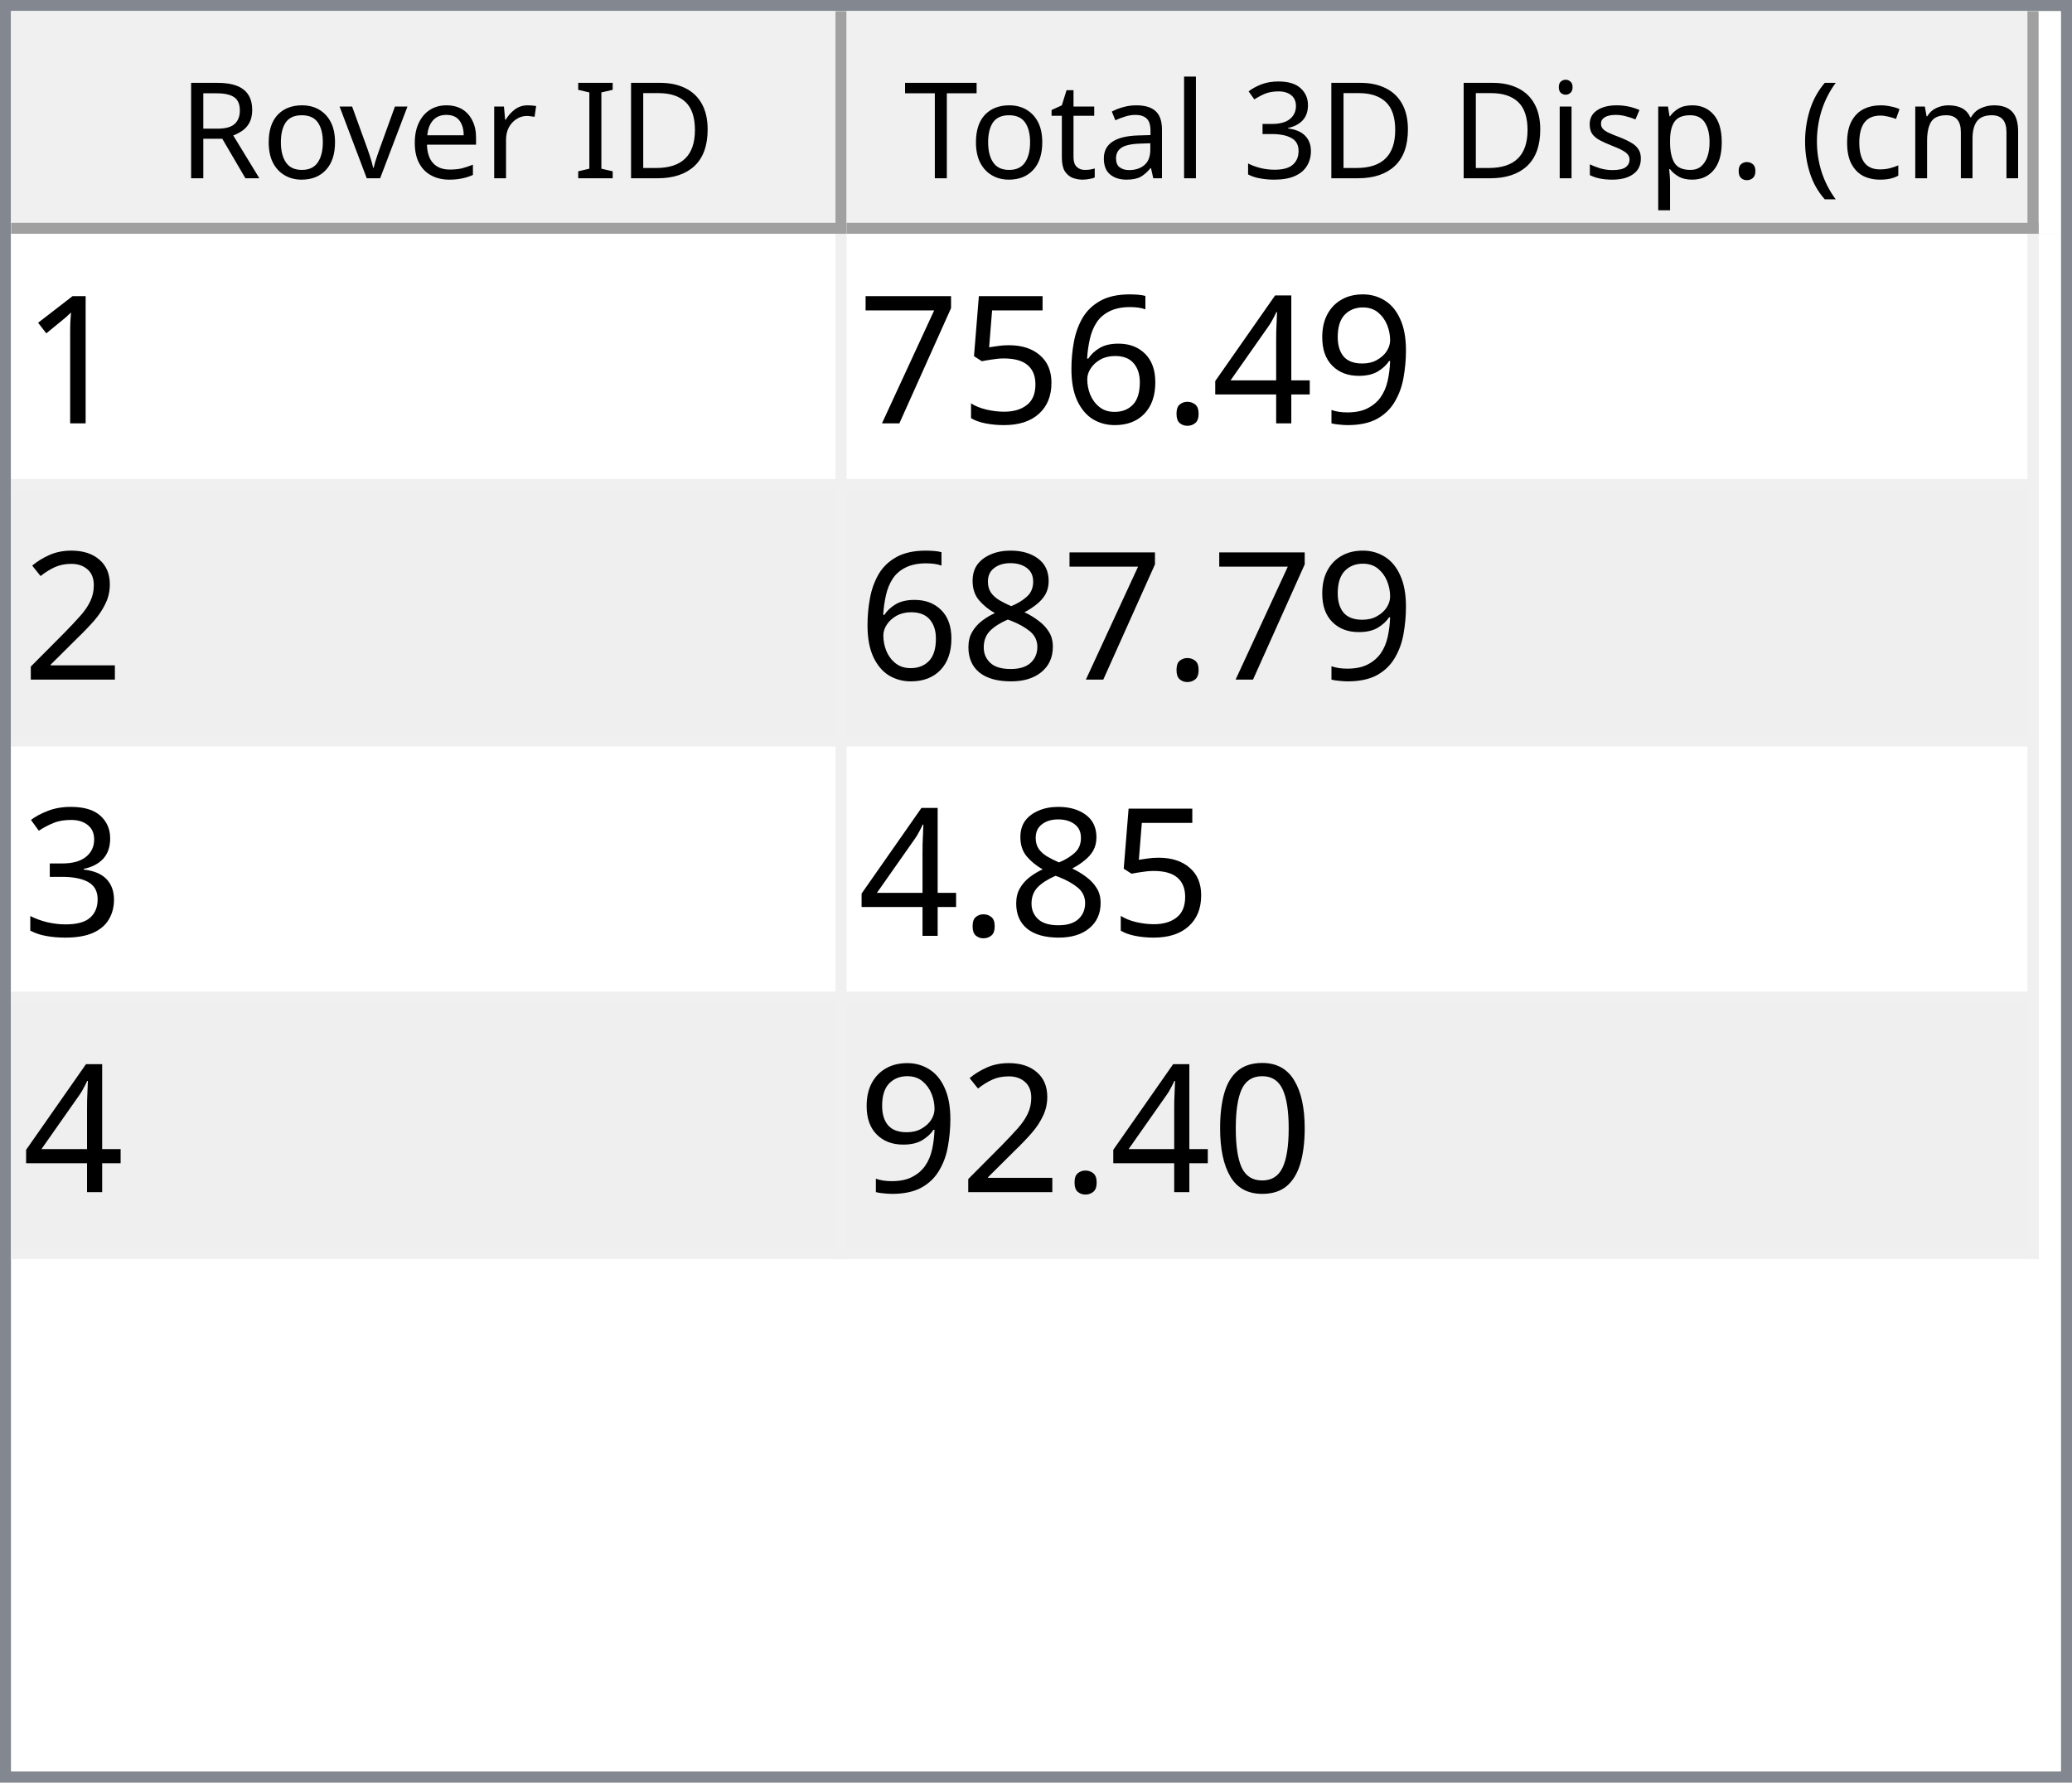
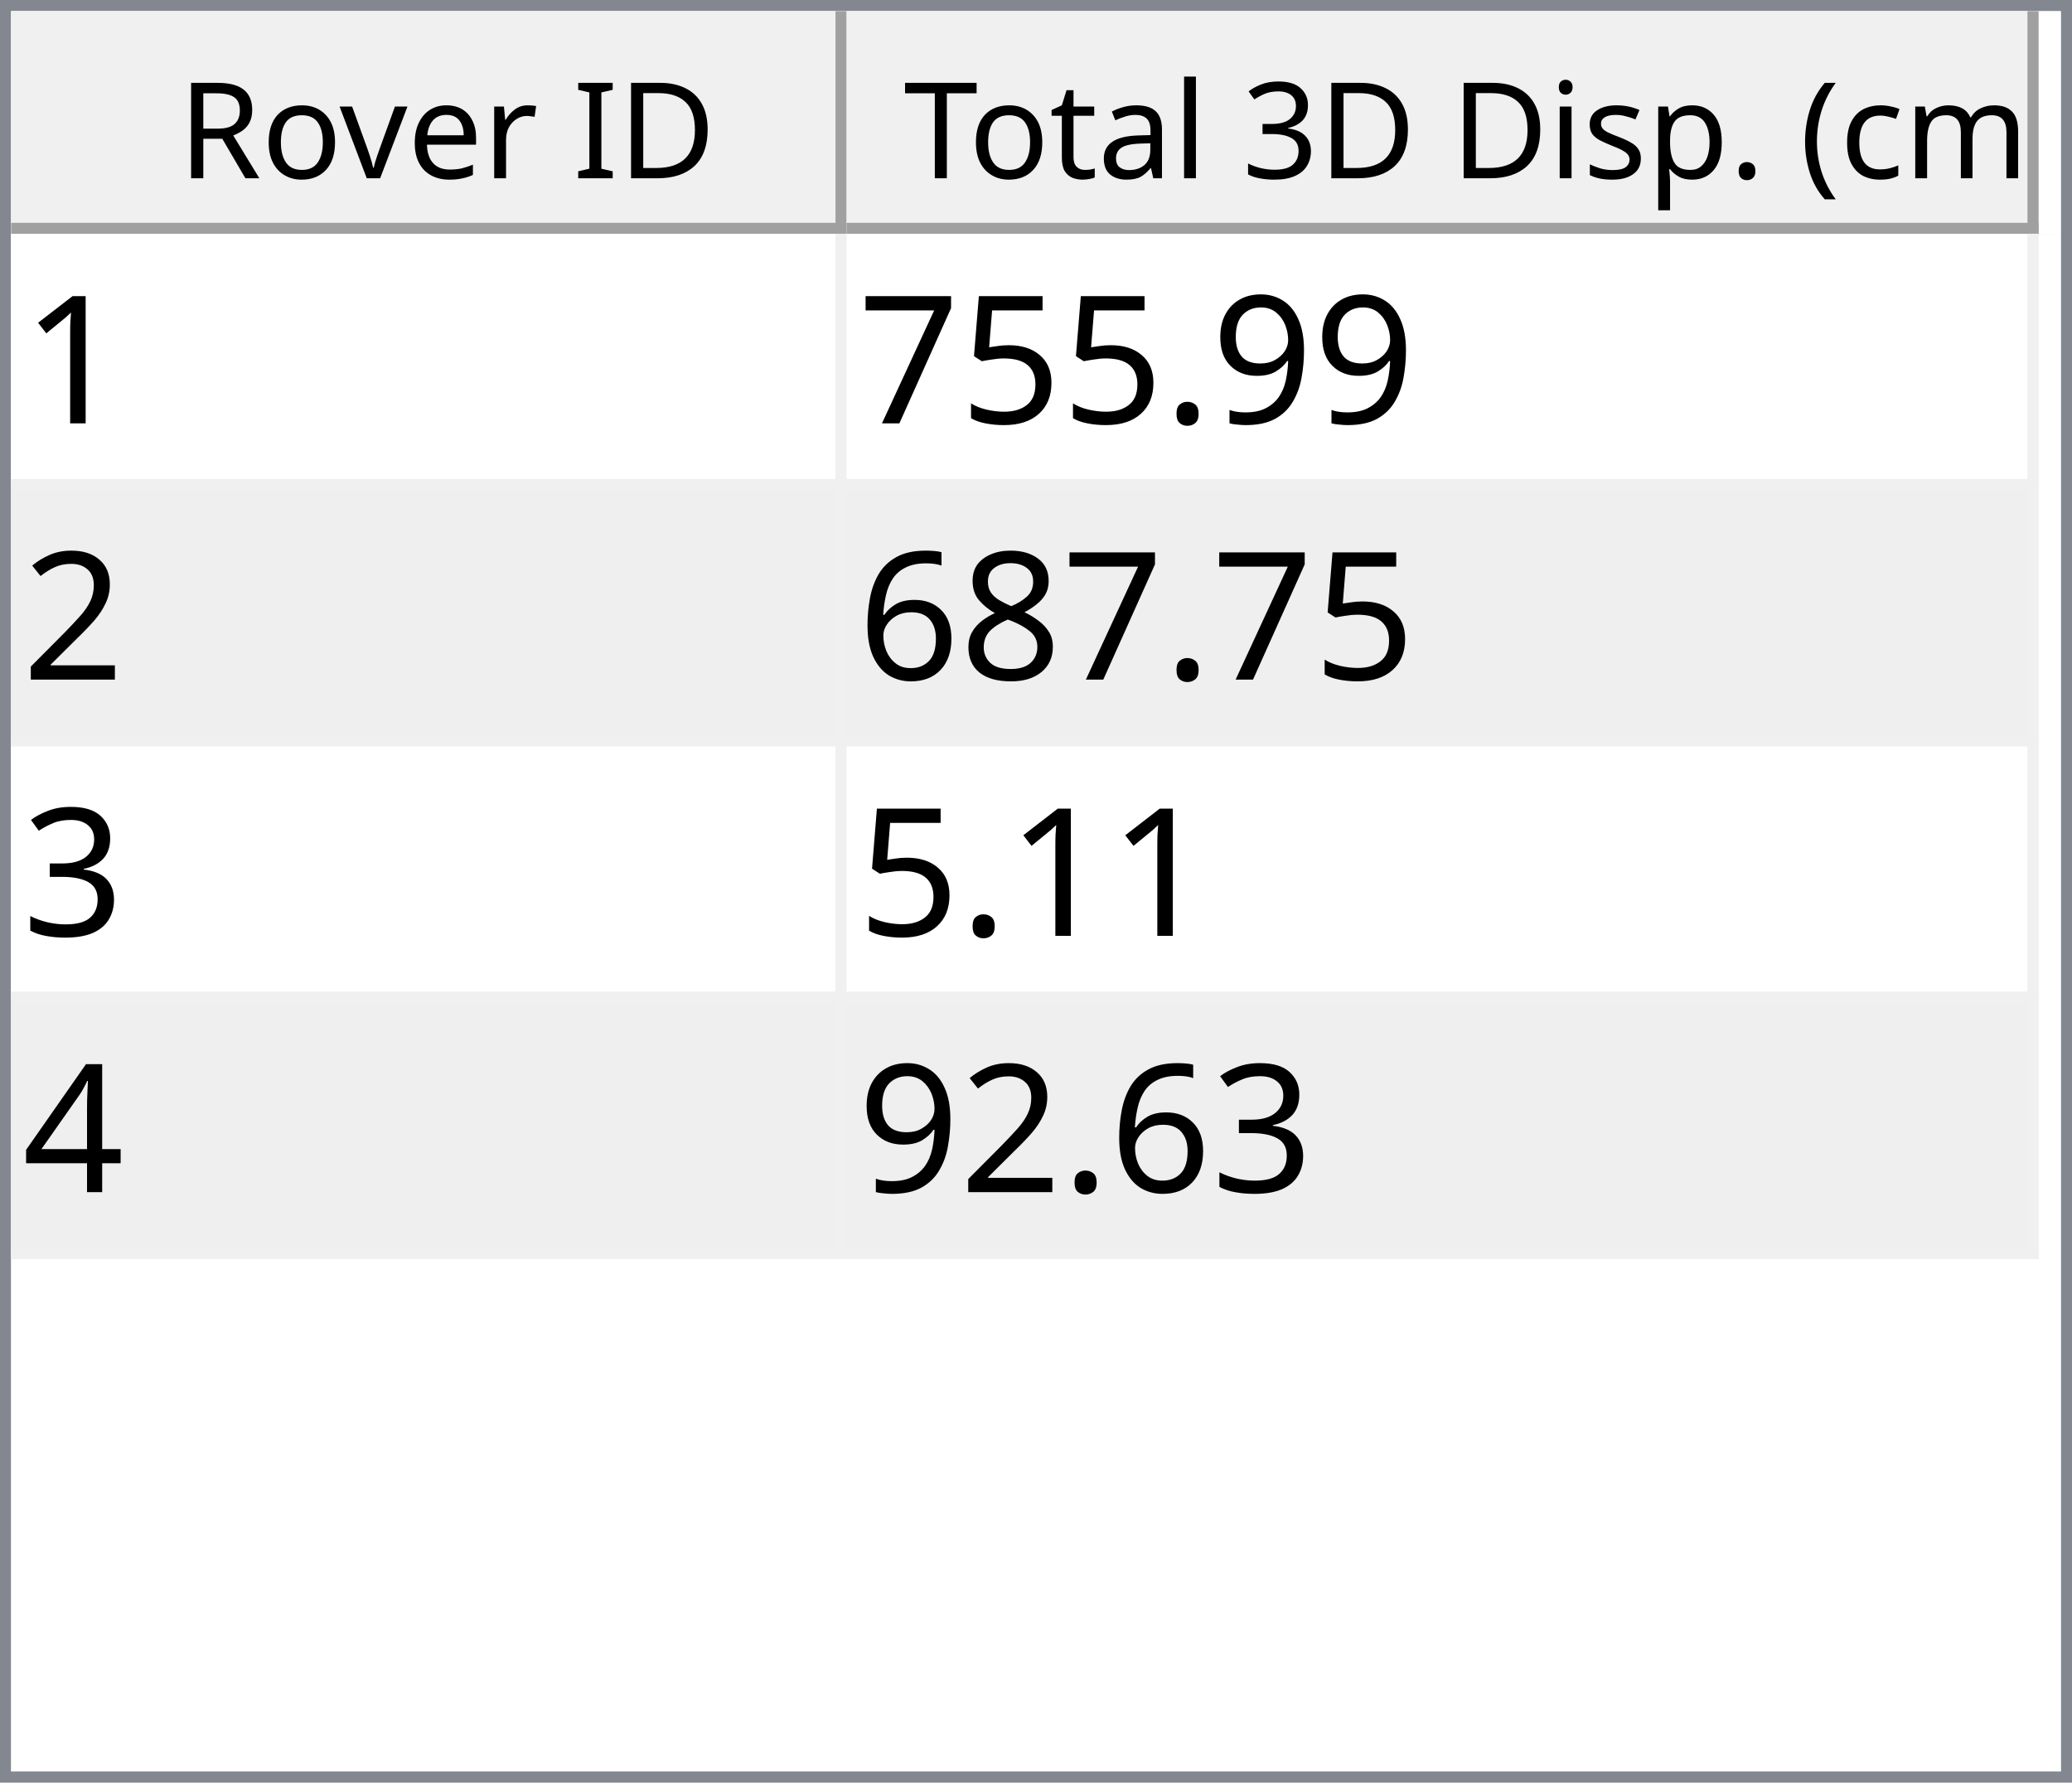
<svg xmlns="http://www.w3.org/2000/svg" style="fill-opacity:1; color-rendering:auto; color-interpolation:auto; text-rendering:auto; stroke:black; stroke-linecap:square; stroke-miterlimit:10; shape-rendering:auto; stroke-opacity:1; fill:black; stroke-dasharray:none; font-weight:normal; stroke-width:1; font-family:'Dialog'; font-style:normal; stroke-linejoin:miter; font-size:12px; stroke-dashoffset:0; image-rendering:auto;" width="186" height="160">
  <defs id="genericDefs" />
  <g>
    <defs id="defs1">
      <clipPath clipPathUnits="userSpaceOnUse" id="clipPath1">
        <path d="M0 0 L186 0 L186 160 L0 160 L0 0 Z" />
      </clipPath>
      <clipPath clipPathUnits="userSpaceOnUse" id="clipPath2">
        <path d="M0 0 L0 160 L186 160 L186 0 Z" />
      </clipPath>
      <clipPath clipPathUnits="userSpaceOnUse" id="clipPath3">
        <path d="M0 0 L0 20 L184 20 L184 0 Z" />
      </clipPath>
      <clipPath clipPathUnits="userSpaceOnUse" id="clipPath4">
        <path d="M0 0 L0 20 L75 20 L75 0 Z" />
      </clipPath>
      <clipPath clipPathUnits="userSpaceOnUse" id="clipPath5">
        <path d="M1 1 L1 19 L74 19 L74 1 Z" />
      </clipPath>
      <clipPath clipPathUnits="userSpaceOnUse" id="clipPath6">
        <path d="M0 0 L0 18 L73 18 L73 0 Z" />
      </clipPath>
      <clipPath clipPathUnits="userSpaceOnUse" id="clipPath7">
        <path d="M-0.5 -0.5 L-0.5 19.5 L74.5 19.5 L74.5 -0.5 Z" />
      </clipPath>
      <clipPath clipPathUnits="userSpaceOnUse" id="clipPath8">
        <path d="M0 0 L0 20 L107 20 L107 0 Z" />
      </clipPath>
      <clipPath clipPathUnits="userSpaceOnUse" id="clipPath9">
        <path d="M1 1 L1 19 L106 19 L106 1 Z" />
      </clipPath>
      <clipPath clipPathUnits="userSpaceOnUse" id="clipPath10">
        <path d="M0 0 L0 18 L105 18 L105 0 Z" />
      </clipPath>
      <clipPath clipPathUnits="userSpaceOnUse" id="clipPath11">
        <path d="M-0.5 -0.5 L-0.5 19.5 L106.5 19.5 L106.5 -0.5 Z" />
      </clipPath>
      <clipPath clipPathUnits="userSpaceOnUse" id="clipPath12">
        <path d="M0 0 L0 138 L184 138 L184 0 Z" />
      </clipPath>
      <clipPath clipPathUnits="userSpaceOnUse" id="clipPath13">
        <path d="M0 0 L0 92 L182 92 L182 0 Z" />
      </clipPath>
      <clipPath clipPathUnits="userSpaceOnUse" id="clipPath14">
        <path d="M-0.5 -0.5 L-0.5 91.5 L181.5 91.5 L181.5 -0.5 Z" />
      </clipPath>
      <clipPath clipPathUnits="userSpaceOnUse" id="clipPath15">
        <path d="M0 0 L0 22 L74 22 L74 0 Z" />
      </clipPath>
      <clipPath clipPathUnits="userSpaceOnUse" id="clipPath16">
        <path d="M0 0 L0 22 L106 22 L106 0 Z" />
      </clipPath>
      <font horiz-adv-x="64.551" id="font1">
        <font-face ascent="107.91" descent="25.098" units-per-em="100" style="font-style:normal; font-family:Segoe UI; font-weight:normal;" />
        <missing-glyph horiz-adv-x="64.551" d="M8.109 0 L8.109 68.266 L56.453 68.266 L56.453 0 L8.109 0 ZM15.328 7.234 L49.219 7.234 L49.219 61.031 L15.328 61.031 L15.328 7.234 Z" />
        <glyph unicode="D" horiz-adv-x="70.117" d="M9.188 0 L9.188 70.016 L28.516 70.016 Q65.531 70.016 65.531 35.891 Q65.531 19.672 55.25 9.836 Q44.969 0 27.734 0 L9.188 0 ZM17.391 62.594 L17.391 7.422 L27.828 7.422 Q41.609 7.422 49.273 14.797 Q56.938 22.172 56.938 35.688 Q56.938 62.594 28.328 62.594 L17.391 62.594 Z" />
        <glyph unicode="I" horiz-adv-x="26.611" d="M17.391 0 L9.188 0 L9.188 70.016 L17.391 70.016 L17.391 0 Z" />
        <glyph unicode=" " horiz-adv-x="27.393" d="" />
        <glyph unicode="r" horiz-adv-x="34.766" d="M34.188 41.891 Q32.078 43.5 28.125 43.5 Q23 43.5 19.555 38.672 Q16.109 33.844 16.109 25.484 L16.109 0 L8.109 0 L8.109 50 L16.109 50 L16.109 39.703 L16.312 39.703 Q18.016 44.969 21.531 47.922 Q25.047 50.875 29.391 50.875 Q32.516 50.875 34.188 50.203 L34.188 41.891 Z" />
        <glyph unicode="e" horiz-adv-x="52.295" d="M48.297 23 L12.984 23 Q13.188 14.656 17.484 10.109 Q21.781 5.562 29.297 5.562 Q37.75 5.562 44.828 11.141 L44.828 3.609 Q38.234 -1.172 27.391 -1.172 Q16.797 -1.172 10.742 5.641 Q4.688 12.453 4.688 24.812 Q4.688 36.469 11.305 43.82 Q17.922 51.172 27.734 51.172 Q37.547 51.172 42.922 44.828 Q48.297 38.484 48.297 27.203 L48.297 23 ZM40.094 29.781 Q40.047 36.719 36.75 40.578 Q33.453 44.438 27.594 44.438 Q21.922 44.438 17.969 40.383 Q14.016 36.328 13.094 29.781 L40.094 29.781 Z" />
        <glyph unicode="v" horiz-adv-x="47.9" d="M47.406 50 L27.484 0 L19.625 0 L0.688 50 L9.469 50 L22.172 13.672 Q23.578 9.672 23.922 6.688 L24.125 6.688 Q24.609 10.453 25.688 13.484 L38.969 50 L47.406 50 Z" />
        <glyph unicode="o" horiz-adv-x="58.594" d="M29 -1.172 Q17.922 -1.172 11.305 5.836 Q4.688 12.844 4.688 24.422 Q4.688 37.016 11.57 44.094 Q18.453 51.172 30.172 51.172 Q41.359 51.172 47.633 44.289 Q53.906 37.406 53.906 25.203 Q53.906 13.234 47.141 6.031 Q40.375 -1.172 29 -1.172 ZM29.594 44.438 Q21.875 44.438 17.383 39.188 Q12.891 33.938 12.891 24.703 Q12.891 15.828 17.43 10.695 Q21.969 5.562 29.594 5.562 Q37.359 5.562 41.531 10.594 Q45.703 15.625 45.703 24.906 Q45.703 34.281 41.531 39.359 Q37.359 44.438 29.594 44.438 Z" />
        <glyph unicode="R" horiz-adv-x="59.814" d="M59.375 0 L49.609 0 L37.891 19.625 Q36.281 22.359 34.766 24.289 Q33.25 26.219 31.664 27.438 Q30.078 28.656 28.25 29.219 Q26.422 29.781 24.125 29.781 L17.391 29.781 L17.391 0 L9.188 0 L9.188 70.016 L30.078 70.016 Q34.672 70.016 38.555 68.867 Q42.438 67.719 45.289 65.375 Q48.141 63.031 49.758 59.547 Q51.375 56.062 51.375 51.375 Q51.375 47.703 50.273 44.656 Q49.172 41.609 47.148 39.211 Q45.125 36.812 42.266 35.133 Q39.406 33.453 35.844 32.516 L35.844 32.328 Q37.594 31.547 38.891 30.547 Q40.188 29.547 41.359 28.18 Q42.531 26.812 43.68 25.078 Q44.828 23.344 46.234 21.047 L59.375 0 ZM17.391 62.594 L17.391 37.203 L28.516 37.203 Q31.594 37.203 34.203 38.133 Q36.812 39.062 38.719 40.797 Q40.625 42.531 41.703 45.047 Q42.781 47.562 42.781 50.688 Q42.781 56.297 39.141 59.445 Q35.5 62.594 28.609 62.594 L17.391 62.594 Z" />
        <glyph unicode=")" horiz-adv-x="30.176" d="M8.297 -15.922 L1.172 -15.922 Q16.406 2.344 16.406 26.812 Q16.406 51.469 1.078 70.016 L8.297 70.016 Q23.531 52.156 23.531 26.703 Q23.531 1.375 8.297 -15.922 Z" />
        <glyph unicode="m" horiz-adv-x="86.133" d="M79.109 0 L71.094 0 L71.094 28.719 Q71.094 37.016 68.531 40.727 Q65.969 44.438 59.906 44.438 Q54.781 44.438 51.195 39.75 Q47.609 35.062 47.609 28.516 L47.609 0 L39.594 0 L39.594 29.688 Q39.594 44.438 28.219 44.438 Q22.953 44.438 19.531 40.016 Q16.109 35.594 16.109 28.516 L16.109 0 L8.109 0 L8.109 50 L16.109 50 L16.109 42.094 L16.312 42.094 Q21.625 51.172 31.844 51.172 Q36.969 51.172 40.773 48.312 Q44.578 45.453 46 40.828 Q51.562 51.172 62.594 51.172 Q79.109 51.172 79.109 30.812 L79.109 0 Z" />
        <glyph unicode="c" horiz-adv-x="46.191" d="M42.188 2.297 Q36.422 -1.172 28.516 -1.172 Q17.828 -1.172 11.258 5.789 Q4.688 12.75 4.688 23.828 Q4.688 36.188 11.766 43.68 Q18.844 51.172 30.672 51.172 Q37.25 51.172 42.281 48.734 L42.281 40.531 Q36.719 44.438 30.375 44.438 Q22.703 44.438 17.797 38.945 Q12.891 33.453 12.891 24.516 Q12.891 15.719 17.508 10.641 Q22.125 5.562 29.891 5.562 Q36.422 5.562 42.188 9.906 L42.188 2.297 Z" />
        <glyph unicode="(" horiz-adv-x="30.176" d="M29.109 -15.922 L21.969 -15.922 Q6.844 1.375 6.844 26.703 Q6.844 52.156 21.969 70.016 L29.203 70.016 Q13.875 51.469 13.875 26.812 Q13.875 2.344 29.109 -15.922 Z" />
        <glyph unicode="." horiz-adv-x="21.68" d="M10.891 -1.078 Q8.641 -1.078 7.055 0.539 Q5.469 2.156 5.469 4.391 Q5.469 6.641 7.055 8.273 Q8.641 9.906 10.891 9.906 Q13.188 9.906 14.797 8.273 Q16.406 6.641 16.406 4.391 Q16.406 2.156 14.797 0.539 Q13.188 -1.078 10.891 -1.078 Z" />
        <glyph unicode="p" horiz-adv-x="58.789" d="M16.312 7.234 L16.109 7.234 L16.109 -23 L8.109 -23 L8.109 50 L16.109 50 L16.109 41.219 L16.312 41.219 Q22.219 51.172 33.594 51.172 Q43.266 51.172 48.688 44.461 Q54.109 37.75 54.109 26.469 Q54.109 13.922 48 6.375 Q41.891 -1.172 31.297 -1.172 Q21.578 -1.172 16.312 7.234 ZM16.109 27.391 L16.109 20.406 Q16.109 14.203 20.141 9.883 Q24.172 5.562 30.375 5.562 Q37.641 5.562 41.773 11.133 Q45.906 16.703 45.906 26.609 Q45.906 34.969 42.047 39.703 Q38.188 44.438 31.594 44.438 Q24.609 44.438 20.359 39.578 Q16.109 34.719 16.109 27.391 Z" />
        <glyph unicode="s" horiz-adv-x="42.432" d="M5.078 1.812 L5.078 10.406 Q11.625 5.562 19.484 5.562 Q30.031 5.562 30.031 12.594 Q30.031 14.594 29.125 15.992 Q28.219 17.391 26.68 18.461 Q25.141 19.531 23.07 20.383 Q21 21.234 18.609 22.172 Q15.281 23.484 12.766 24.828 Q10.25 26.172 8.57 27.859 Q6.891 29.547 6.031 31.695 Q5.172 33.844 5.172 36.719 Q5.172 40.234 6.789 42.945 Q8.406 45.656 11.086 47.484 Q13.766 49.312 17.211 50.242 Q20.656 51.172 24.312 51.172 Q30.812 51.172 35.938 48.922 L35.938 40.828 Q30.422 44.438 23.25 44.438 Q21 44.438 19.195 43.922 Q17.391 43.406 16.094 42.477 Q14.797 41.547 14.086 40.258 Q13.375 38.969 13.375 37.406 Q13.375 35.453 14.086 34.133 Q14.797 32.812 16.164 31.789 Q17.531 30.766 19.484 29.938 Q21.438 29.109 23.922 28.125 Q27.25 26.859 29.883 25.516 Q32.516 24.172 34.375 22.484 Q36.234 20.797 37.234 18.602 Q38.234 16.406 38.234 13.375 Q38.234 9.672 36.602 6.938 Q34.969 4.203 32.234 2.398 Q29.5 0.594 25.93 -0.289 Q22.359 -1.172 18.453 -1.172 Q10.75 -1.172 5.078 1.812 Z" />
        <glyph unicode="i" horiz-adv-x="24.219" d="M12.203 62.703 Q10.062 62.703 8.547 64.164 Q7.031 65.625 7.031 67.875 Q7.031 70.125 8.547 71.609 Q10.062 73.094 12.203 73.094 Q14.406 73.094 15.945 71.609 Q17.484 70.125 17.484 67.875 Q17.484 65.719 15.945 64.211 Q14.406 62.703 12.203 62.703 ZM16.109 0 L8.109 0 L8.109 50 L16.109 50 L16.109 0 Z" />
        <glyph unicode="3" horiz-adv-x="53.906" d="M46.531 19.828 Q46.531 15.094 44.75 11.211 Q42.969 7.328 39.719 4.57 Q36.469 1.812 31.93 0.297 Q27.391 -1.219 21.922 -1.219 Q11.922 -1.219 6 2.594 L6 11.188 Q13.094 5.609 22.219 5.609 Q25.875 5.609 28.828 6.539 Q31.781 7.469 33.906 9.227 Q36.031 10.984 37.18 13.477 Q38.328 15.969 38.328 19.094 Q38.328 32.812 18.797 32.812 L12.984 32.812 L12.984 39.594 L18.5 39.594 Q35.797 39.594 35.797 52.484 Q35.797 64.406 22.609 64.406 Q15.188 64.406 8.688 59.422 L8.688 67.188 Q15.375 71.188 24.609 71.188 Q29 71.188 32.57 69.969 Q36.141 68.75 38.68 66.555 Q41.219 64.359 42.609 61.281 Q44 58.203 44 54.5 Q44 40.672 30.031 36.719 L30.031 36.531 Q33.594 36.141 36.625 34.797 Q39.656 33.453 41.852 31.305 Q44.047 29.156 45.289 26.25 Q46.531 23.344 46.531 19.828 Z" />
        <glyph unicode="l" horiz-adv-x="24.219" d="M16.109 0 L8.109 0 L8.109 74.031 L16.109 74.031 L16.109 0 Z" />
        <glyph unicode="a" horiz-adv-x="50.879" d="M43.891 0 L35.891 0 L35.891 7.812 L35.688 7.812 Q30.469 -1.172 20.312 -1.172 Q12.844 -1.172 8.617 2.781 Q4.391 6.734 4.391 13.281 Q4.391 27.297 20.906 29.594 L35.891 31.688 Q35.891 44.438 25.594 44.438 Q16.547 44.438 9.281 38.281 L9.281 46.484 Q16.656 51.172 26.266 51.172 Q43.891 51.172 43.891 32.516 L43.891 0 ZM35.891 25.297 L23.828 23.641 Q18.266 22.859 15.43 20.875 Q12.594 18.891 12.594 13.875 Q12.594 10.203 15.211 7.883 Q17.828 5.562 22.172 5.562 Q28.125 5.562 32.008 9.742 Q35.891 13.922 35.891 20.312 L35.891 25.297 Z" />
        <glyph unicode="t" horiz-adv-x="33.887" d="M31.297 0.484 Q28.469 -1.078 23.828 -1.078 Q10.688 -1.078 10.688 13.578 L10.688 43.172 L2.094 43.172 L2.094 50 L10.688 50 L10.688 62.203 L18.703 64.797 L18.703 50 L31.297 50 L31.297 43.172 L18.703 43.172 L18.703 14.984 Q18.703 9.969 20.414 7.82 Q22.125 5.672 26.078 5.672 Q29.109 5.672 31.297 7.328 L31.297 0.484 Z" />
        <glyph unicode="T" horiz-adv-x="52.393" d="M50.594 62.594 L30.375 62.594 L30.375 0 L22.172 0 L22.172 62.594 L2 62.594 L2 70.016 L50.594 70.016 L50.594 62.594 Z" />
      </font>
      <font horiz-adv-x="75.0" id="font2">
        <font-face ascent="100.537" descent="21.973" units-per-em="100" style="font-style:normal; font-family:sans-serif; font-weight:normal;" />
        <missing-glyph horiz-adv-x="75.0" d="M12.5 0 L12.5 62.5 L62.5 62.5 L62.5 0 L12.5 0 ZM14.062 1.562 L60.938 1.562 L60.938 60.938 L14.062 60.938 L14.062 1.562 Z" />
        <glyph unicode="1" horiz-adv-x="55.615" d="M37.25 0 L28.469 0 L28.469 56 Q25.297 52.984 20.141 49.953 Q14.984 46.922 10.891 45.406 L10.891 53.906 Q18.266 57.375 23.781 62.305 Q29.297 67.234 31.594 71.875 L37.25 71.875 L37.25 0 Z" />
        <glyph unicode="9" horiz-adv-x="55.615" d="M5.469 16.547 L13.922 17.328 Q14.984 11.375 18.016 8.688 Q21.047 6 25.781 6 Q29.828 6 32.883 7.859 Q35.938 9.719 37.891 12.82 Q39.844 15.922 41.164 21.195 Q42.484 26.469 42.484 31.938 Q42.484 32.516 42.438 33.688 Q39.797 29.5 35.234 26.883 Q30.672 24.266 25.344 24.266 Q16.453 24.266 10.305 30.711 Q4.156 37.156 4.156 47.703 Q4.156 58.594 10.578 65.234 Q17 71.875 26.656 71.875 Q33.641 71.875 39.43 68.117 Q45.219 64.359 48.219 57.398 Q51.219 50.438 51.219 37.25 Q51.219 23.531 48.242 15.406 Q45.266 7.281 39.383 3.031 Q33.5 -1.219 25.594 -1.219 Q17.188 -1.219 11.867 3.445 Q6.547 8.109 5.469 16.547 ZM41.453 48.141 Q41.453 55.719 37.43 60.156 Q33.406 64.594 27.734 64.594 Q21.875 64.594 17.531 59.812 Q13.188 55.031 13.188 47.406 Q13.188 40.578 17.312 36.305 Q21.438 32.031 27.484 32.031 Q33.594 32.031 37.523 36.305 Q41.453 40.578 41.453 48.141 Z" />
-         <glyph unicode="4" horiz-adv-x="55.615" d="M32.328 0 L32.328 17.141 L1.266 17.141 L1.266 25.203 L33.938 71.578 L41.109 71.578 L41.109 25.203 L50.781 25.203 L50.781 17.141 L41.109 17.141 L41.109 0 L32.328 0 ZM32.328 25.203 L32.328 57.469 L9.906 25.203 L32.328 25.203 Z" />
        <glyph unicode="." horiz-adv-x="27.783" d="M9.078 0 L9.078 10.016 L19.094 10.016 L19.094 0 L9.078 0 Z" />
-         <glyph unicode="6" horiz-adv-x="55.615" d="M49.75 54.047 L41.016 53.375 Q39.844 58.547 37.703 60.891 Q34.125 64.656 28.906 64.656 Q24.703 64.656 21.531 62.312 Q17.391 59.281 14.992 53.469 Q12.594 47.656 12.5 36.922 Q15.672 41.75 20.266 44.094 Q24.859 46.438 29.891 46.438 Q38.672 46.438 44.852 39.969 Q51.031 33.5 51.031 23.25 Q51.031 16.5 48.125 10.719 Q45.219 4.938 40.141 1.859 Q35.062 -1.219 28.609 -1.219 Q17.625 -1.219 10.695 6.859 Q3.766 14.938 3.766 33.5 Q3.766 54.25 11.422 63.672 Q18.109 71.875 29.438 71.875 Q37.891 71.875 43.289 67.141 Q48.688 62.406 49.75 54.047 ZM13.875 23.188 Q13.875 18.656 15.797 14.508 Q17.719 10.359 21.188 8.18 Q24.656 6 28.469 6 Q34.031 6 38.039 10.492 Q42.047 14.984 42.047 22.703 Q42.047 30.125 38.086 34.398 Q34.125 38.672 28.125 38.672 Q22.172 38.672 18.023 34.398 Q13.875 30.125 13.875 23.188 Z" />
        <glyph unicode="5" horiz-adv-x="55.615" d="M4.156 18.75 L13.375 19.531 Q14.406 12.797 18.141 9.398 Q21.875 6 27.156 6 Q33.5 6 37.891 10.789 Q42.281 15.578 42.281 23.484 Q42.281 31 38.062 35.352 Q33.844 39.703 27 39.703 Q22.75 39.703 19.336 37.773 Q15.922 35.844 13.969 32.766 L5.719 33.844 L12.641 70.609 L48.25 70.609 L48.25 62.203 L19.672 62.203 L15.828 42.969 Q22.266 47.469 29.344 47.469 Q38.719 47.469 45.164 40.969 Q51.609 34.469 51.609 24.266 Q51.609 14.547 45.953 7.469 Q39.062 -1.219 27.156 -1.219 Q17.391 -1.219 11.211 4.25 Q5.031 9.719 4.156 18.75 Z" />
        <glyph unicode="7" horiz-adv-x="55.615" d="M4.734 62.203 L4.734 70.656 L51.078 70.656 L51.078 63.812 Q44.234 56.547 37.523 44.484 Q30.812 32.422 27.156 19.672 Q24.516 10.688 23.781 0 L14.75 0 Q14.891 8.453 18.062 20.414 Q21.234 32.375 27.172 43.484 Q33.109 54.594 39.797 62.203 L4.734 62.203 Z" />
        <glyph unicode="2" horiz-adv-x="55.615" d="M50.344 8.453 L50.344 0 L3.031 0 Q2.938 3.172 4.047 6.109 Q5.859 10.938 9.836 15.625 Q13.812 20.312 21.344 26.469 Q33.016 36.031 37.117 41.625 Q41.219 47.219 41.219 52.203 Q41.219 57.422 37.477 61.008 Q33.734 64.594 27.734 64.594 Q21.391 64.594 17.578 60.789 Q13.766 56.984 13.719 50.25 L4.688 51.172 Q5.609 61.281 11.664 66.578 Q17.719 71.875 27.938 71.875 Q38.234 71.875 44.242 66.164 Q50.25 60.453 50.25 52 Q50.25 47.703 48.492 43.555 Q46.734 39.406 42.656 34.812 Q38.578 30.219 29.109 22.219 Q21.188 15.578 18.945 13.211 Q16.703 10.844 15.234 8.453 L50.344 8.453 Z" />
        <glyph unicode="8" horiz-adv-x="55.615" d="M17.672 38.812 Q12.203 40.828 9.57 44.539 Q6.938 48.25 6.938 53.422 Q6.938 61.234 12.555 66.555 Q18.172 71.875 27.484 71.875 Q36.859 71.875 42.578 66.43 Q48.297 60.984 48.297 53.172 Q48.297 48.188 45.68 44.508 Q43.062 40.828 37.75 38.812 Q44.344 36.672 47.781 31.883 Q51.219 27.094 51.219 20.453 Q51.219 11.281 44.727 5.031 Q38.234 -1.219 27.641 -1.219 Q17.047 -1.219 10.547 5.055 Q4.047 11.328 4.047 20.703 Q4.047 27.688 7.594 32.398 Q11.141 37.109 17.672 38.812 ZM15.922 53.719 Q15.922 48.641 19.195 45.414 Q22.469 42.188 27.688 42.188 Q32.766 42.188 36.016 45.383 Q39.266 48.578 39.266 53.219 Q39.266 58.062 35.914 61.359 Q32.562 64.656 27.594 64.656 Q22.562 64.656 19.242 61.43 Q15.922 58.203 15.922 53.719 ZM13.094 20.656 Q13.094 16.891 14.875 13.375 Q16.656 9.859 20.172 7.93 Q23.688 6 27.734 6 Q34.031 6 38.133 10.055 Q42.234 14.109 42.234 20.359 Q42.234 26.703 38.016 30.859 Q33.797 35.016 27.438 35.016 Q21.234 35.016 17.164 30.914 Q13.094 26.812 13.094 20.656 Z" />
+         <glyph unicode="6" horiz-adv-x="55.615" d="M49.75 54.047 L41.016 53.375 Q39.844 58.547 37.703 60.891 Q34.125 64.656 28.906 64.656 Q24.703 64.656 21.531 62.312 Q17.391 59.281 14.992 53.469 Q12.594 47.656 12.5 36.922 Q15.672 41.75 20.266 44.094 Q24.859 46.438 29.891 46.438 Q38.672 46.438 44.852 39.969 Q51.031 33.5 51.031 23.25 Q51.031 16.5 48.125 10.719 Q45.219 4.938 40.141 1.859 Q35.062 -1.219 28.609 -1.219 Q17.625 -1.219 10.695 6.859 Q3.766 14.938 3.766 33.5 Q3.766 54.25 11.422 63.672 Q18.109 71.875 29.438 71.875 Q37.891 71.875 43.289 67.141 Q48.688 62.406 49.75 54.047 ZM13.875 23.188 Q13.875 18.656 15.797 14.508 Q17.719 10.359 21.188 8.18 Q24.656 6 28.469 6 Q34.031 6 38.039 10.492 Q42.047 14.984 42.047 22.703 Q42.047 30.125 38.086 34.398 Q34.125 38.672 28.125 38.672 Q22.172 38.672 18.023 34.398 Q13.875 30.125 13.875 23.188 Z" />
        <glyph unicode="3" horiz-adv-x="55.615" d="M4.203 18.891 L12.984 20.062 Q14.5 12.594 18.141 9.297 Q21.781 6 27 6 Q33.203 6 37.477 10.297 Q41.75 14.594 41.75 20.953 Q41.75 27 37.797 30.93 Q33.844 34.859 27.734 34.859 Q25.25 34.859 21.531 33.891 L22.516 41.609 Q23.391 41.5 23.922 41.5 Q29.547 41.5 34.039 44.43 Q38.531 47.359 38.531 53.469 Q38.531 58.297 35.258 61.477 Q31.984 64.656 26.812 64.656 Q21.688 64.656 18.266 61.43 Q14.844 58.203 13.875 51.766 L5.078 53.328 Q6.688 62.156 12.398 67.016 Q18.109 71.875 26.609 71.875 Q32.469 71.875 37.398 69.359 Q42.328 66.844 44.945 62.5 Q47.562 58.156 47.562 53.266 Q47.562 48.641 45.07 44.828 Q42.578 41.016 37.703 38.766 Q44.047 37.312 47.562 32.695 Q51.078 28.078 51.078 21.141 Q51.078 11.766 44.242 5.25 Q37.406 -1.266 26.953 -1.266 Q17.531 -1.266 11.305 4.352 Q5.078 9.969 4.203 18.891 Z" />
-         <glyph unicode="0" horiz-adv-x="55.615" d="M4.156 35.297 Q4.156 48 6.766 55.742 Q9.375 63.484 14.523 67.68 Q19.672 71.875 27.484 71.875 Q33.25 71.875 37.594 69.555 Q41.938 67.234 44.773 62.867 Q47.609 58.5 49.219 52.227 Q50.828 45.953 50.828 35.297 Q50.828 22.703 48.242 14.969 Q45.656 7.234 40.508 3.008 Q35.359 -1.219 27.484 -1.219 Q17.141 -1.219 11.234 6.203 Q4.156 15.141 4.156 35.297 ZM13.188 35.297 Q13.188 17.672 17.312 11.836 Q21.438 6 27.484 6 Q33.547 6 37.672 11.859 Q41.797 17.719 41.797 35.297 Q41.797 52.984 37.672 58.789 Q33.547 64.594 27.391 64.594 Q21.344 64.594 17.719 59.469 Q13.188 52.938 13.188 35.297 Z" />
+         <glyph unicode="4" horiz-adv-x="55.615" d="M32.328 0 L32.328 17.141 L1.266 17.141 L1.266 25.203 L33.938 71.578 L41.109 71.578 L41.109 25.203 L50.781 25.203 L50.781 17.141 L41.109 17.141 L41.109 0 L32.328 0 ZM32.328 25.203 L32.328 57.469 L9.906 25.203 L32.328 25.203 Z" />
      </font>
    </defs>
    <g style="fill:white; stroke:white;">
      <rect x="0" y="0" width="186" style="clip-path:url(#clipPath1); stroke:none;" height="160" />
    </g>
    <g style="fill:white; text-rendering:optimizeSpeed; color-rendering:optimizeSpeed; image-rendering:optimizeSpeed; shape-rendering:crispEdges; stroke:white; color-interpolation:sRGB;">
      <rect x="0" width="186" height="160" y="0" style="stroke:none;" />
      <path style="stroke:none;" d="M0 160 L186 160 L186 0 L0 0 Z" />
    </g>
    <g style="fill:rgb(240,240,240); font-family:'Segoe UI'; stroke:rgb(240,240,240);">
      <rect x="0" y="0" width="186" style="clip-path:url(#clipPath2); stroke:none;" height="160" />
    </g>
    <g style="fill:rgb(130,135,144); font-family:'Segoe UI'; stroke:rgb(130,135,144);">
      <path d="M0 0 L186 0 L186 160 L0 160 L0 0 ZM1 1 L185 1 L185 159 L1 159 L1 1 Z" style="fill-rule:evenodd; clip-path:url(#clipPath2); stroke:none;" />
    </g>
    <g style="fill:white; font-family:'Segoe UI'; stroke:white;" transform="translate(1,1)">
      <rect x="0" y="0" width="184" style="clip-path:url(#clipPath3); stroke:none;" height="20" />
    </g>
    <g style="fill:rgb(240,240,240); font-family:'Segoe UI'; stroke:rgb(240,240,240);" transform="translate(1,1)">
      <rect x="0" y="0" width="75" style="clip-path:url(#clipPath4); stroke:none;" height="20" />
    </g>
    <g style="font-family:'Segoe UI';" transform="translate(2,2)">
      <text x="14" xml:space="preserve" y="14" style="clip-path:url(#clipPath6); stroke:none;">Rover ID</text>
    </g>
    <g style="fill:rgb(160,160,160); font-family:'Segoe UI'; stroke:rgb(160,160,160); stroke-linejoin:bevel;" transform="translate(1.5,1.5)">
      <line x1="74" x2="74" y1="0" style="fill:none; clip-path:url(#clipPath7);" y2="19" />
    </g>
    <g style="fill:rgb(160,160,160); font-family:'Segoe UI'; stroke:rgb(160,160,160); stroke-linejoin:bevel;" transform="matrix(1,0,0,1,1,1) translate(0.5,0.5)">
      <line x1="0" x2="74" y1="19" style="fill:none; clip-path:url(#clipPath7);" y2="19" />
    </g>
    <g style="fill:rgb(240,240,240); font-family:'Segoe UI'; stroke:rgb(240,240,240);" transform="translate(76,1)">
      <rect x="0" y="0" width="107" style="clip-path:url(#clipPath8); stroke:none;" height="20" />
    </g>
    <g style="font-family:'Segoe UI';" transform="translate(77,2)">
      <text x="1" xml:space="preserve" y="14" style="clip-path:url(#clipPath10); stroke:none;"> Total 3D Disp. (cm)</text>
    </g>
    <g style="fill:rgb(160,160,160); font-family:'Segoe UI'; stroke:rgb(160,160,160); stroke-linejoin:bevel;" transform="translate(76.5,1.5)">
      <line x1="106" x2="106" y1="0" style="fill:none; clip-path:url(#clipPath11);" y2="19" />
    </g>
    <g style="fill:rgb(160,160,160); font-family:'Segoe UI'; stroke:rgb(160,160,160); stroke-linejoin:bevel;" transform="matrix(1,0,0,1,76,1) translate(0.5,0.5)">
      <line x1="0" x2="106" y1="19" style="fill:none; clip-path:url(#clipPath11);" y2="19" />
    </g>
    <g style="fill:white; font-family:'Segoe UI'; stroke:white;" transform="translate(1,21)">
      <rect x="0" y="0" width="184" style="clip-path:url(#clipPath12); stroke:none;" height="138" />
    </g>
    <g style="fill:rgb(240,240,240); font-size:16px; font-family:sans-serif; stroke:rgb(240,240,240);" transform="translate(1,21)">
      <rect x="0" y="0" width="182" style="clip-path:url(#clipPath13); stroke:none;" height="92" />
      <line transform="translate(0.5,0.5)" x1="0" x2="181" y1="22" style="clip-path:url(#clipPath14); fill:none; stroke-linejoin:bevel;" y2="22" />
    </g>
    <g transform="matrix(1,0,0,1,1,21) translate(0.5,0.5)" style="fill:rgb(240,240,240); font-size:16px; font-family:sans-serif; stroke:rgb(240,240,240); stroke-linejoin:bevel;">
      <line x1="0" x2="181" y1="45" style="fill:none; clip-path:url(#clipPath14);" y2="45" />
    </g>
    <g transform="matrix(1,0,0,1,1,21) translate(0.5,0.5)" style="fill:rgb(240,240,240); font-size:16px; font-family:sans-serif; stroke:rgb(240,240,240); stroke-linejoin:bevel;">
      <line x1="0" x2="181" y1="68" style="fill:none; clip-path:url(#clipPath14);" y2="68" />
    </g>
    <g transform="matrix(1,0,0,1,1,21) translate(0.5,0.5)" style="fill:rgb(240,240,240); font-size:16px; font-family:sans-serif; stroke:rgb(240,240,240); stroke-linejoin:bevel;">
      <line x1="0" x2="181" y1="91" style="fill:none; clip-path:url(#clipPath14);" y2="91" />
    </g>
    <g transform="matrix(1,0,0,1,1,21) translate(0.5,0.5)" style="fill:rgb(240,240,240); font-size:16px; font-family:sans-serif; stroke:rgb(240,240,240); stroke-linejoin:bevel;">
      <line x1="74" x2="74" y1="0" style="fill:none; clip-path:url(#clipPath14);" y2="91" />
    </g>
    <g transform="matrix(1,0,0,1,1,21) translate(0.5,0.5)" style="fill:rgb(240,240,240); font-size:16px; font-family:sans-serif; stroke:rgb(240,240,240); stroke-linejoin:bevel;">
      <line x1="181" x2="181" y1="0" style="fill:none; clip-path:url(#clipPath14);" y2="91" />
    </g>
    <g style="fill:white; font-size:16px; font-family:sans-serif; stroke:white;" transform="matrix(1,0,0,1,1,21)">
      <rect x="0" y="0" width="74" style="clip-path:url(#clipPath15); stroke:none;" height="22" />
      <text x="1" y="17" style="fill:black; clip-path:url(#clipPath15); stroke:none;" xml:space="preserve">1</text>
    </g>
    <g style="fill:white; font-size:16px; font-family:sans-serif; stroke:white;" transform="matrix(1,0,0,1,1,21) translate(75,0)">
      <rect x="0" y="0" width="106" style="clip-path:url(#clipPath16); stroke:none;" height="22" />
-       <text x="1" y="17" style="fill:black; clip-path:url(#clipPath16); stroke:none;" xml:space="preserve">756.49</text>
+       <text x="1" y="17" style="fill:black; clip-path:url(#clipPath16); stroke:none;" xml:space="preserve">755.99</text>
    </g>
    <g style="fill:rgb(239,239,239); font-size:16px; font-family:sans-serif; stroke:rgb(239,239,239);" transform="matrix(1,0,0,1,1,21) translate(0,23)">
      <rect x="0" y="0" width="74" style="clip-path:url(#clipPath15); stroke:none;" height="22" />
      <text x="1" y="17" style="fill:black; clip-path:url(#clipPath15); stroke:none;" xml:space="preserve">2</text>
    </g>
    <g style="fill:rgb(239,239,239); font-size:16px; font-family:sans-serif; stroke:rgb(239,239,239);" transform="matrix(1,0,0,1,1,21) translate(75,23)">
      <rect x="0" y="0" width="106" style="clip-path:url(#clipPath16); stroke:none;" height="22" />
-       <text x="1" y="17" style="fill:black; clip-path:url(#clipPath16); stroke:none;" xml:space="preserve">687.79</text>
+       <text x="1" y="17" style="fill:black; clip-path:url(#clipPath16); stroke:none;" xml:space="preserve">687.75</text>
    </g>
    <g style="fill:white; font-size:16px; font-family:sans-serif; stroke:white;" transform="matrix(1,0,0,1,1,21) translate(0,46)">
      <rect x="0" y="0" width="74" style="clip-path:url(#clipPath15); stroke:none;" height="22" />
      <text x="1" y="17" style="fill:black; clip-path:url(#clipPath15); stroke:none;" xml:space="preserve">3</text>
    </g>
    <g style="fill:white; font-size:16px; font-family:sans-serif; stroke:white;" transform="matrix(1,0,0,1,1,21) translate(75,46)">
      <rect x="0" y="0" width="106" style="clip-path:url(#clipPath16); stroke:none;" height="22" />
-       <text x="1" y="17" style="fill:black; clip-path:url(#clipPath16); stroke:none;" xml:space="preserve">4.85</text>
+       <text x="1" y="17" style="fill:black; clip-path:url(#clipPath16); stroke:none;" xml:space="preserve">5.11</text>
    </g>
    <g style="fill:rgb(239,239,239); font-size:16px; font-family:sans-serif; stroke:rgb(239,239,239);" transform="matrix(1,0,0,1,1,21) translate(0,69)">
      <rect x="0" y="0" width="74" style="clip-path:url(#clipPath15); stroke:none;" height="22" />
      <text x="1" y="17" style="fill:black; clip-path:url(#clipPath15); stroke:none;" xml:space="preserve">4</text>
    </g>
    <g style="fill:rgb(239,239,239); font-size:16px; font-family:sans-serif; stroke:rgb(239,239,239);" transform="matrix(1,0,0,1,1,21) translate(75,69)">
      <rect x="0" y="0" width="106" style="clip-path:url(#clipPath16); stroke:none;" height="22" />
-       <text x="1" y="17" style="fill:black; clip-path:url(#clipPath16); stroke:none;" xml:space="preserve">92.40</text>
+       <text x="1" y="17" style="fill:black; clip-path:url(#clipPath16); stroke:none;" xml:space="preserve">92.63</text>
    </g>
  </g>
</svg>
